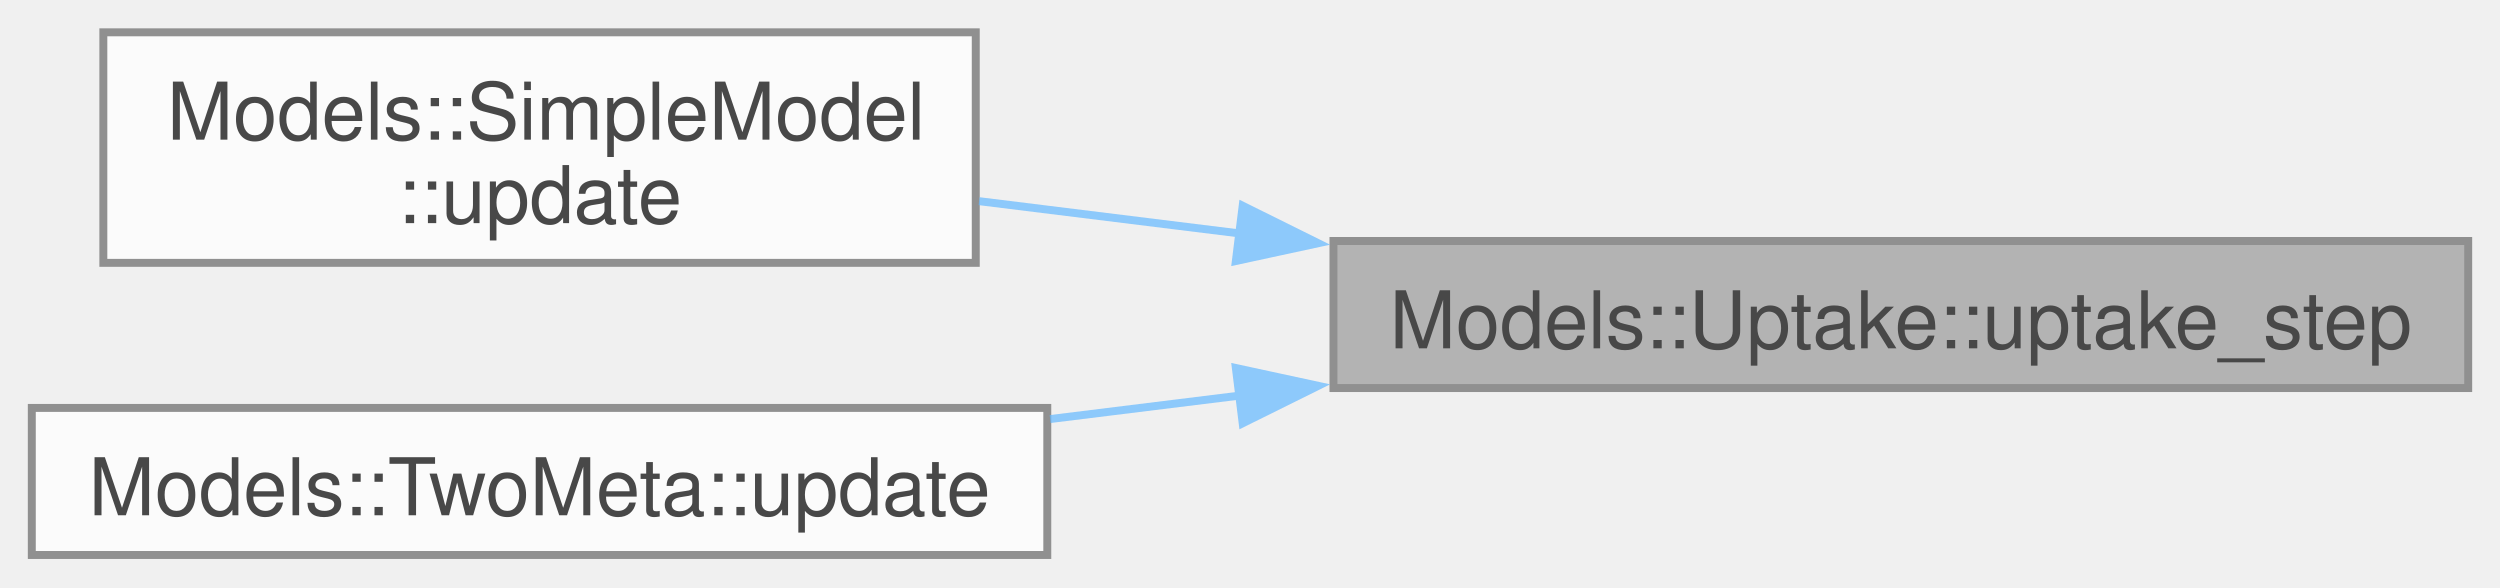
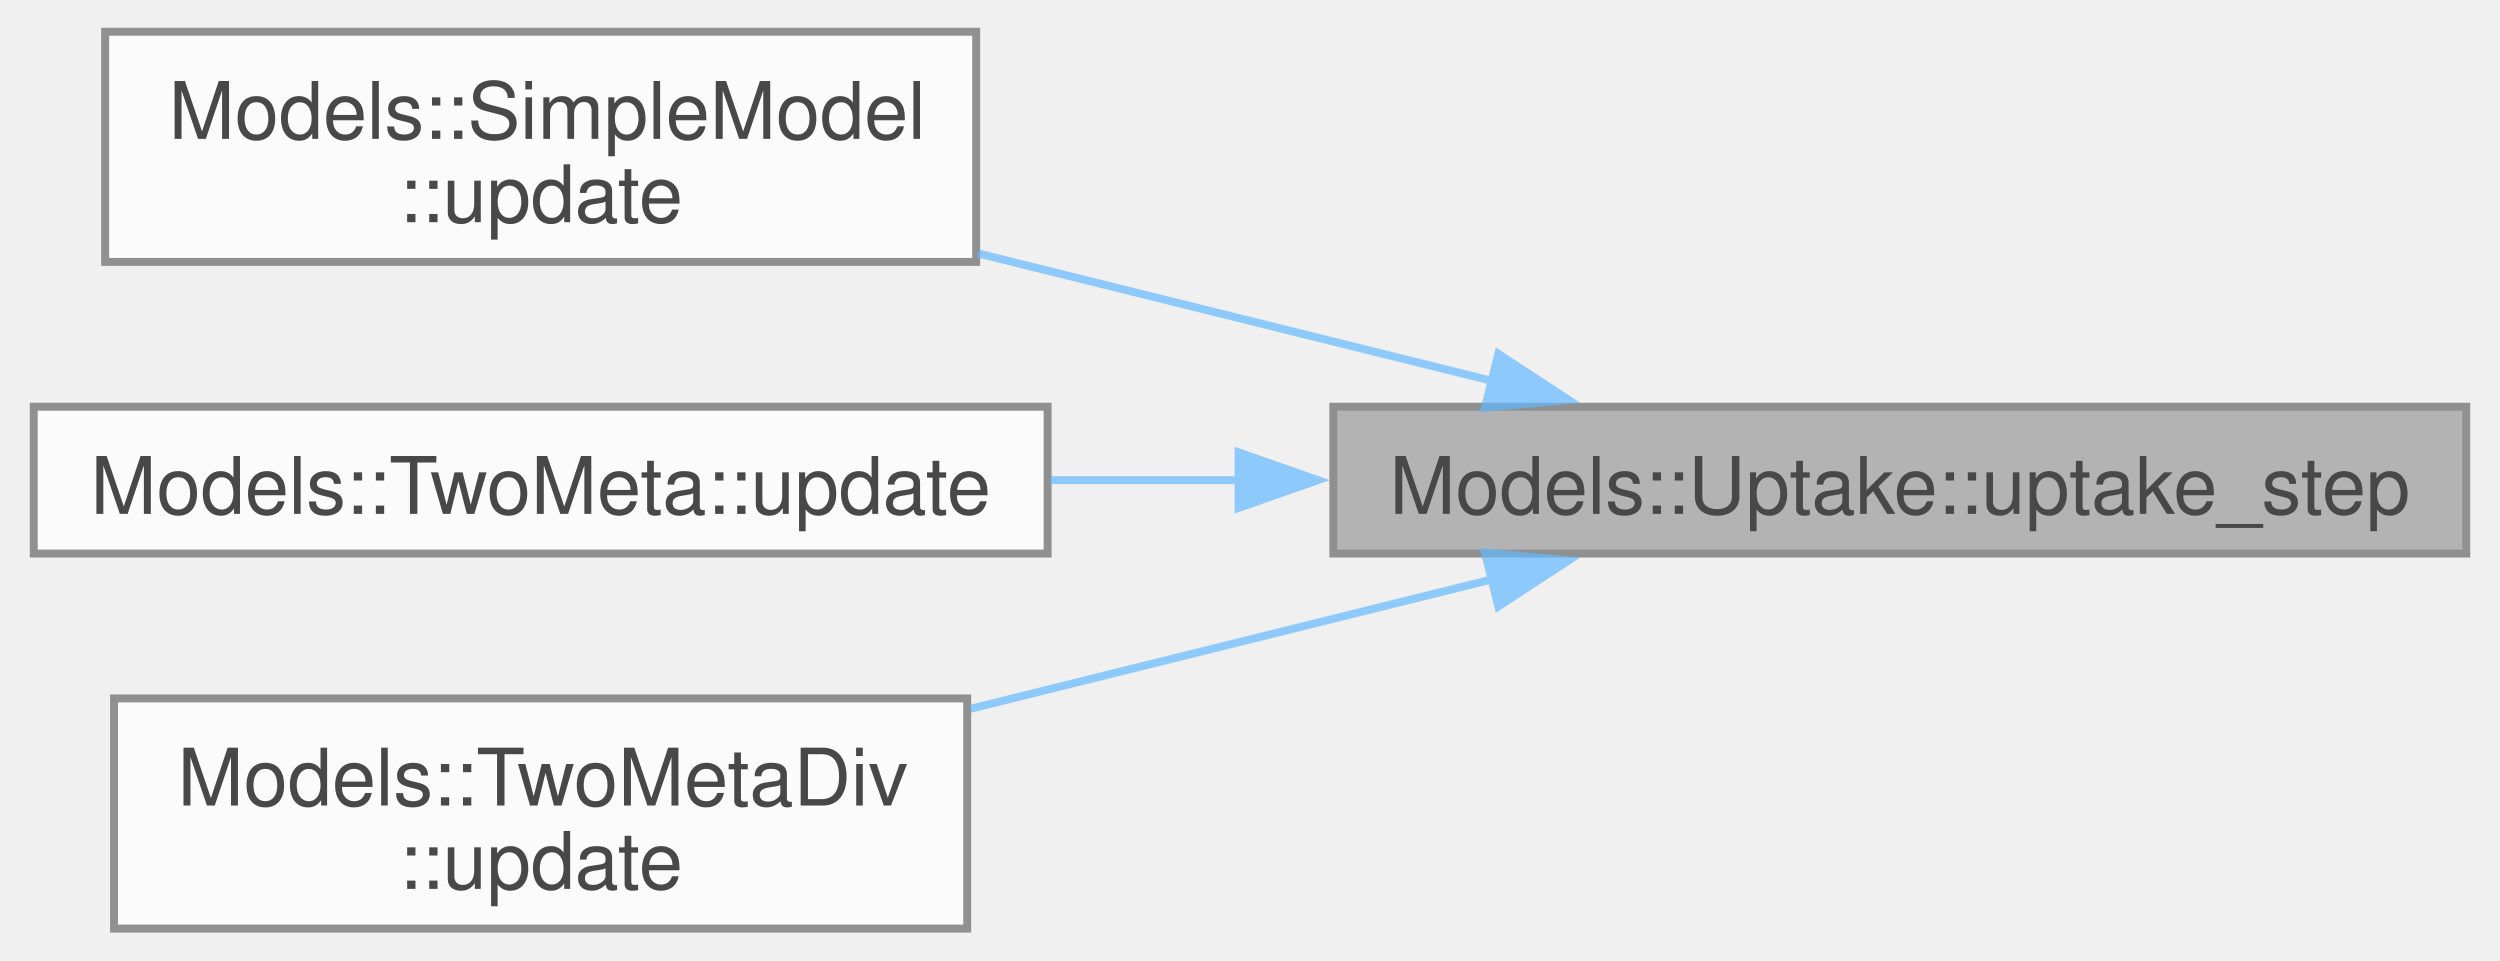
- <svg xmlns="http://www.w3.org/2000/svg" xmlns:xlink="http://www.w3.org/1999/xlink" width="315pt" height="74pt" viewBox="0.00 0.00 314.50 73.75">
+ <svg xmlns="http://www.w3.org/2000/svg" xmlns:xlink="http://www.w3.org/1999/xlink" width="315pt" height="121pt" viewBox="0.00 0.00 314.50 121.00">
  <svg id="main" version="1.1" xml:space="preserve">
    <style type="text/css">
.node, .edge {opacity: 0.7;}
.node.selected, .edge.selected {opacity: 1;}
.edge:hover path { stroke: red; }
.edge:hover polygon { stroke: red; fill: red; }
</style>
    <svg id="graph" class="graph">
-       <g id="graph0" class="graph" transform="scale(1 1) rotate(0) translate(4 69.75)">
+       <g id="graph0" class="graph" transform="scale(1 1) rotate(0) translate(4 117)">
        <g id="Node000001" class="node">
          <g id="a_Node000001">
            <a xlink:title=" ">
-               <polygon fill="#999999" stroke="#666666" points="306.5,-39.5 163.75,-39.5 163.75,-21 306.5,-21 306.5,-39.5" />
-               <text text-anchor="middle" x="235.12" y="-26" font-family="Helvetica,sans-Serif" font-size="10.00">Models::Uptake::uptake_step</text>
+               <polygon fill="#999999" stroke="#666666" points="306.5,-65.75 163.75,-65.75 163.75,-47.25 306.5,-47.25 306.5,-65.75" />
+               <text text-anchor="middle" x="235.12" y="-52.25" font-family="Helvetica,sans-Serif" font-size="10.00">Models::Uptake::uptake_step</text>
            </a>
          </g>
        </g>
        <g id="Node000002" class="node">
          <g id="a_Node000002">
            <a xlink:href="structModels_1_1SimpleModel.html#af7aeaedcc2c7fa2ecc72e1de31067c15" target="_top" xlink:title=" ">
-               <polygon fill="white" stroke="#666666" points="118.75,-65.75 9,-65.75 9,-36.75 118.75,-36.75 118.75,-65.75" />
-               <text text-anchor="start" x="17" y="-52.25" font-family="Helvetica,sans-Serif" font-size="10.00">Models::SimpleModel</text>
-               <text text-anchor="middle" x="63.88" y="-41.75" font-family="Helvetica,sans-Serif" font-size="10.00">::update</text>
+               <polygon fill="white" stroke="#666666" points="118.75,-113 9,-113 9,-84 118.75,-84 118.75,-113" />
+               <text text-anchor="start" x="17" y="-99.5" font-family="Helvetica,sans-Serif" font-size="10.00">Models::SimpleModel</text>
+               <text text-anchor="middle" x="63.88" y="-89" font-family="Helvetica,sans-Serif" font-size="10.00">::update</text>
            </a>
          </g>
        </g>
        <g id="edge1_Node000001_Node000002" class="edge">
          <g id="a_edge1_Node000001_Node000002">
            <a xlink:title=" ">
-               <path fill="none" stroke="#63b8ff" d="M152.18,-40.42C140.97,-41.81 129.71,-43.21 119.17,-44.51" />
-               <polygon fill="#63b8ff" stroke="#63b8ff" points="152.33,-43.93 161.83,-39.22 151.47,-36.98 152.33,-43.93" />
+               <path fill="none" stroke="#63b8ff" d="M183.89,-68.97C163.45,-74.04 139.79,-79.91 118.98,-85.07" />
+               <polygon fill="#63b8ff" stroke="#63b8ff" points="184.54,-72.41 193.4,-66.61 182.85,-65.62 184.54,-72.41" />
            </a>
          </g>
        </g>
        <g id="Node000003" class="node">
          <g id="a_Node000003">
            <a xlink:href="structModels_1_1TwoMeta.html#ada93cefb060e3e11a33d6860c1097e90" target="_top" xlink:title=" ">
-               <polygon fill="white" stroke="#666666" points="127.75,-18.5 0,-18.5 0,0 127.75,0 127.75,-18.5" />
-               <text text-anchor="middle" x="63.88" y="-5" font-family="Helvetica,sans-Serif" font-size="10.00">Models::TwoMeta::update</text>
+               <polygon fill="white" stroke="#666666" points="127.75,-65.75 0,-65.75 0,-47.25 127.75,-47.25 127.75,-65.75" />
+               <text text-anchor="middle" x="63.88" y="-52.25" font-family="Helvetica,sans-Serif" font-size="10.00">Models::TwoMeta::update</text>
            </a>
          </g>
        </g>
        <g id="edge2_Node000001_Node000003" class="edge">
          <g id="a_edge2_Node000001_Node000003">
            <a xlink:title=" ">
-               <path fill="none" stroke="#63b8ff" d="M152.02,-20.06C143.98,-19.07 135.92,-18.06 128.11,-17.1" />
-               <polygon fill="#63b8ff" stroke="#63b8ff" points="151.47,-23.52 161.83,-21.28 152.33,-16.57 151.47,-23.52" />
+               <path fill="none" stroke="#63b8ff" d="M152.02,-56.5C143.98,-56.5 135.92,-56.5 128.11,-56.5" />
+               <polygon fill="#63b8ff" stroke="#63b8ff" points="151.81,-60 161.81,-56.5 151.81,-53 151.81,-60" />
+             </a>
+           </g>
+         </g>
+         <g id="Node000004" class="node">
+           <g id="a_Node000004">
+             <a xlink:href="structModels_1_1TwoMetaDiv.html#a33078ae1db5734a5ae31db7fe640fcce" target="_top" xlink:title=" ">
+               <polygon fill="white" stroke="#666666" points="117.62,-29 10.12,-29 10.12,0 117.62,0 117.62,-29" />
+               <text text-anchor="start" x="18.12" y="-15.5" font-family="Helvetica,sans-Serif" font-size="10.00">Models::TwoMetaDiv</text>
+               <text text-anchor="middle" x="63.88" y="-5" font-family="Helvetica,sans-Serif" font-size="10.00">::update</text>
+             </a>
+           </g>
+         </g>
+         <g id="edge3_Node000001_Node000004" class="edge">
+           <g id="a_edge3_Node000001_Node000004">
+             <a xlink:title=" ">
+               <path fill="none" stroke="#63b8ff" d="M183.74,-44C163.02,-38.86 139.01,-32.9 118.02,-27.69" />
+               <polygon fill="#63b8ff" stroke="#63b8ff" points="182.85,-47.38 193.4,-46.39 184.54,-40.59 182.85,-47.38" />
            </a>
          </g>
        </g>
      </g>
    </svg>
  </svg>
  <style type="text/css">

[data-mouse-over-selected='false'] { opacity: 0.7; }
[data-mouse-over-selected='true']  { opacity: 1.0; }

</style>
</svg>
